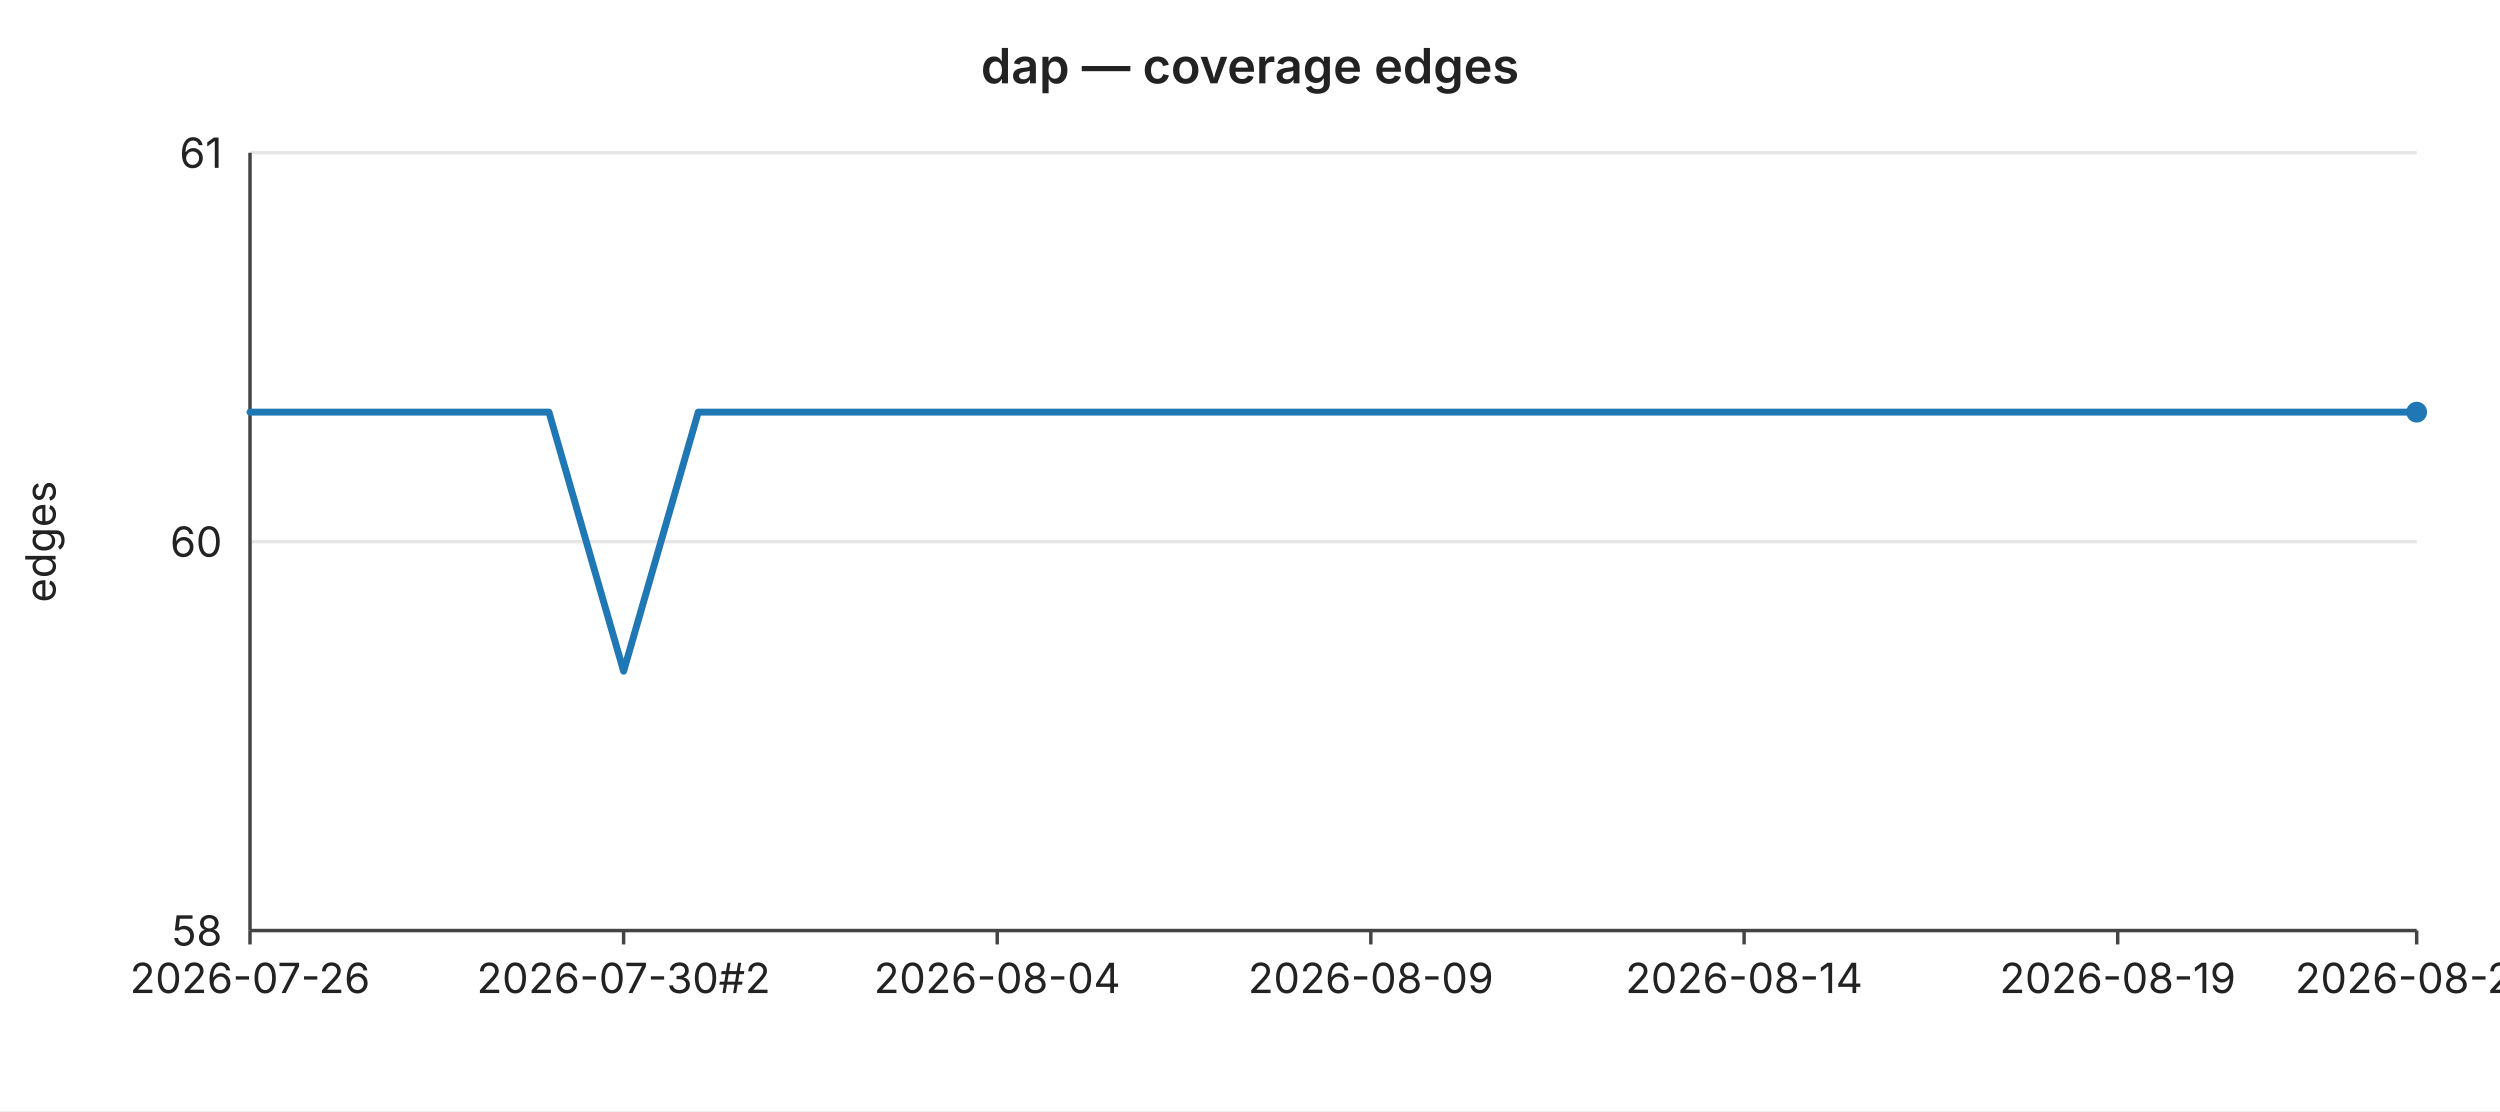
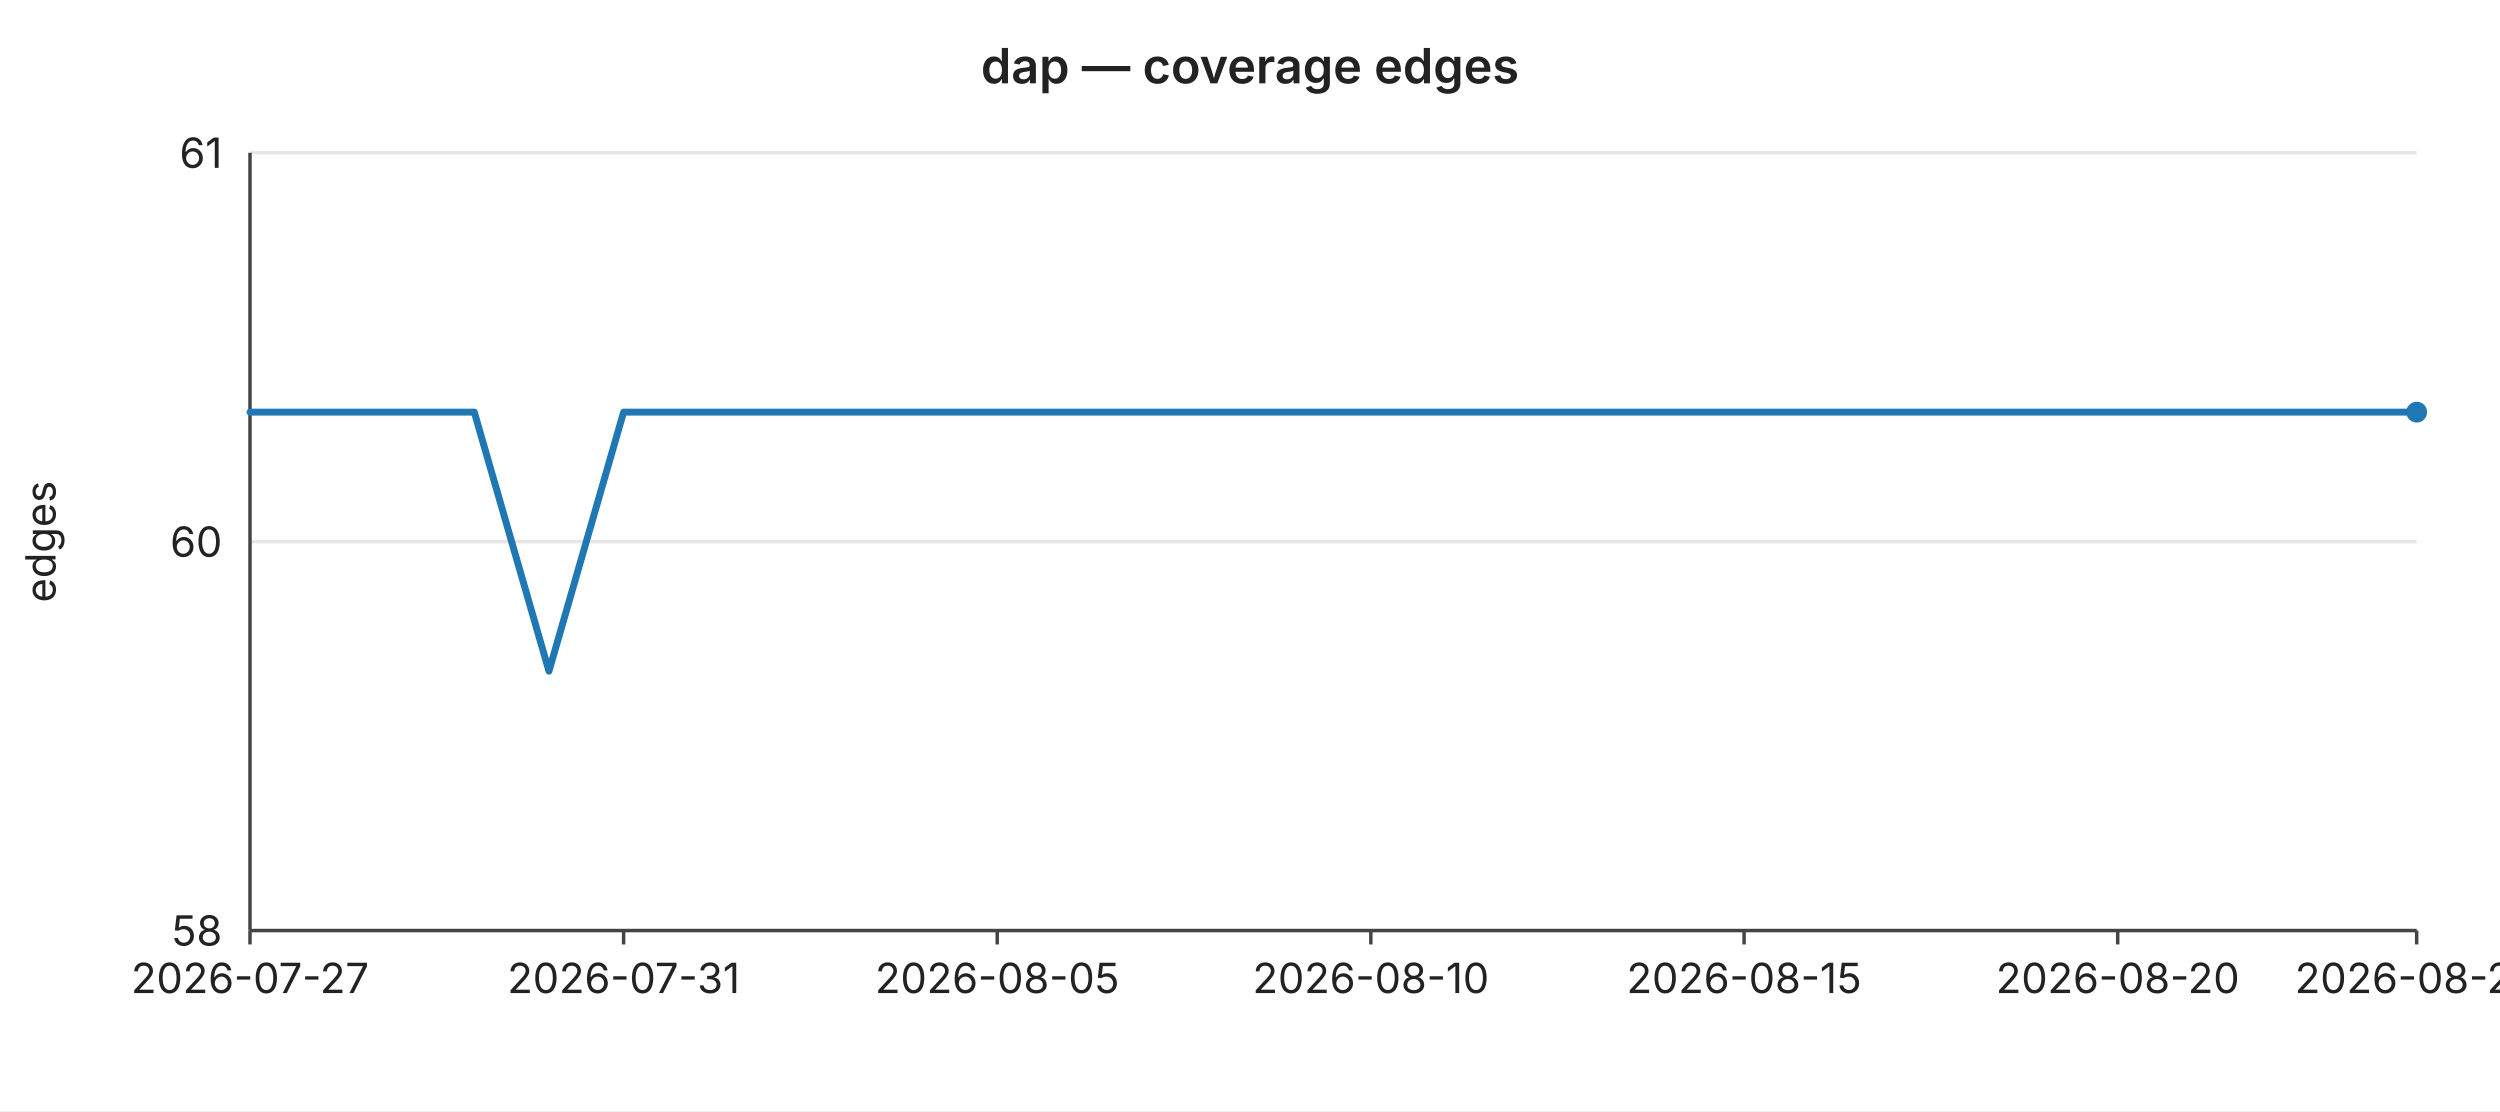
<svg xmlns="http://www.w3.org/2000/svg" width="720" height="320" viewBox="0 0 720 320" font-family="-apple-system,BlinkMacSystemFont,Segoe UI,sans-serif" font-size="12">
  <rect width="720" height="320" fill="#ffffff" />
  <text x="360" y="24" text-anchor="middle" font-size="14" font-weight="600" fill="#222">dap — coverage edges</text>
  <line x1="72" y1="44.0" x2="696" y2="44.0" stroke="#e6e6e6" stroke-width="1" />
  <text x="64" y="44.0" text-anchor="end" dominant-baseline="middle" fill="#222">61</text>
  <line x1="72" y1="156.0" x2="696" y2="156.0" stroke="#e6e6e6" stroke-width="1" />
  <text x="64" y="156.0" text-anchor="end" dominant-baseline="middle" fill="#222">60</text>
  <line x1="72" y1="268.0" x2="696" y2="268.0" stroke="#e6e6e6" stroke-width="1" />
  <text x="64" y="268.0" text-anchor="end" dominant-baseline="middle" fill="#222">58</text>
  <text x="16" y="156" text-anchor="middle" fill="#222" transform="rotate(-90 16 156)">edges</text>
  <line x1="72" y1="44" x2="72" y2="268" stroke="#444" stroke-width="1" />
  <line x1="72" y1="268" x2="696" y2="268" stroke="#444" stroke-width="1" />
  <line x1="72.0" y1="268" x2="72.0" y2="272" stroke="#444" stroke-width="1" />
-   <text x="72.0" y="286" text-anchor="middle" fill="#222">2026-07-26</text>
+   <text x="72.0" y="286" text-anchor="middle" fill="#222">2026-07-27</text>
  <line x1="179.6" y1="268" x2="179.6" y2="272" stroke="#444" stroke-width="1" />
-   <text x="179.6" y="286" text-anchor="middle" fill="#222">2026-07-30#2</text>
+   <text x="179.6" y="286" text-anchor="middle" fill="#222">2026-07-31</text>
  <line x1="287.2" y1="268" x2="287.2" y2="272" stroke="#444" stroke-width="1" />
-   <text x="287.2" y="286" text-anchor="middle" fill="#222">2026-08-04</text>
+   <text x="287.2" y="286" text-anchor="middle" fill="#222">2026-08-05</text>
  <line x1="394.8" y1="268" x2="394.8" y2="272" stroke="#444" stroke-width="1" />
-   <text x="394.8" y="286" text-anchor="middle" fill="#222">2026-08-09</text>
+   <text x="394.8" y="286" text-anchor="middle" fill="#222">2026-08-10</text>
  <line x1="502.3" y1="268" x2="502.3" y2="272" stroke="#444" stroke-width="1" />
-   <text x="502.3" y="286" text-anchor="middle" fill="#222">2026-08-14</text>
+   <text x="502.3" y="286" text-anchor="middle" fill="#222">2026-08-15</text>
  <line x1="609.9" y1="268" x2="609.9" y2="272" stroke="#444" stroke-width="1" />
-   <text x="609.9" y="286" text-anchor="middle" fill="#222">2026-08-19</text>
+   <text x="609.9" y="286" text-anchor="middle" fill="#222">2026-08-20</text>
  <line x1="696.0" y1="268" x2="696.0" y2="272" stroke="#444" stroke-width="1" />
-   <text x="696.0" y="286" text-anchor="middle" fill="#222">2026-08-23</text>
-   <polyline fill="none" stroke="#1f77b4" stroke-width="2" stroke-linejoin="round" stroke-linecap="round" points="72.0,118.7 93.5,118.7 115.0,118.7 136.6,118.7 158.1,118.7 179.6,193.3 201.1,118.7 222.6,118.7 244.1,118.7 265.7,118.7 287.2,118.7 308.7,118.7 330.2,118.7 351.7,118.7 373.2,118.7 394.8,118.7 416.3,118.7 437.8,118.7 459.3,118.7 480.8,118.7 502.3,118.7 523.9,118.7 545.4,118.7 566.9,118.7 588.4,118.7 609.9,118.7 631.4,118.7 653.0,118.7 674.5,118.7 696.0,118.7" />
+   <text x="696.0" y="286" text-anchor="middle" fill="#222">2026-08-24</text>
+   <polyline fill="none" stroke="#1f77b4" stroke-width="2" stroke-linejoin="round" stroke-linecap="round" points="72.0,118.7 93.5,118.7 115.0,118.7 136.6,118.7 158.1,193.3 179.6,118.7 201.1,118.7 222.6,118.7 244.1,118.7 265.7,118.7 287.2,118.7 308.7,118.7 330.2,118.7 351.7,118.7 373.2,118.7 394.8,118.7 416.3,118.7 437.8,118.7 459.3,118.7 480.8,118.7 502.3,118.7 523.9,118.7 545.4,118.7 566.9,118.7 588.4,118.7 609.9,118.7 631.4,118.7 653.0,118.7 674.5,118.7 696.0,118.7" />
  <circle cx="696.0" cy="118.7" r="3" fill="#1f77b4" />
</svg>
